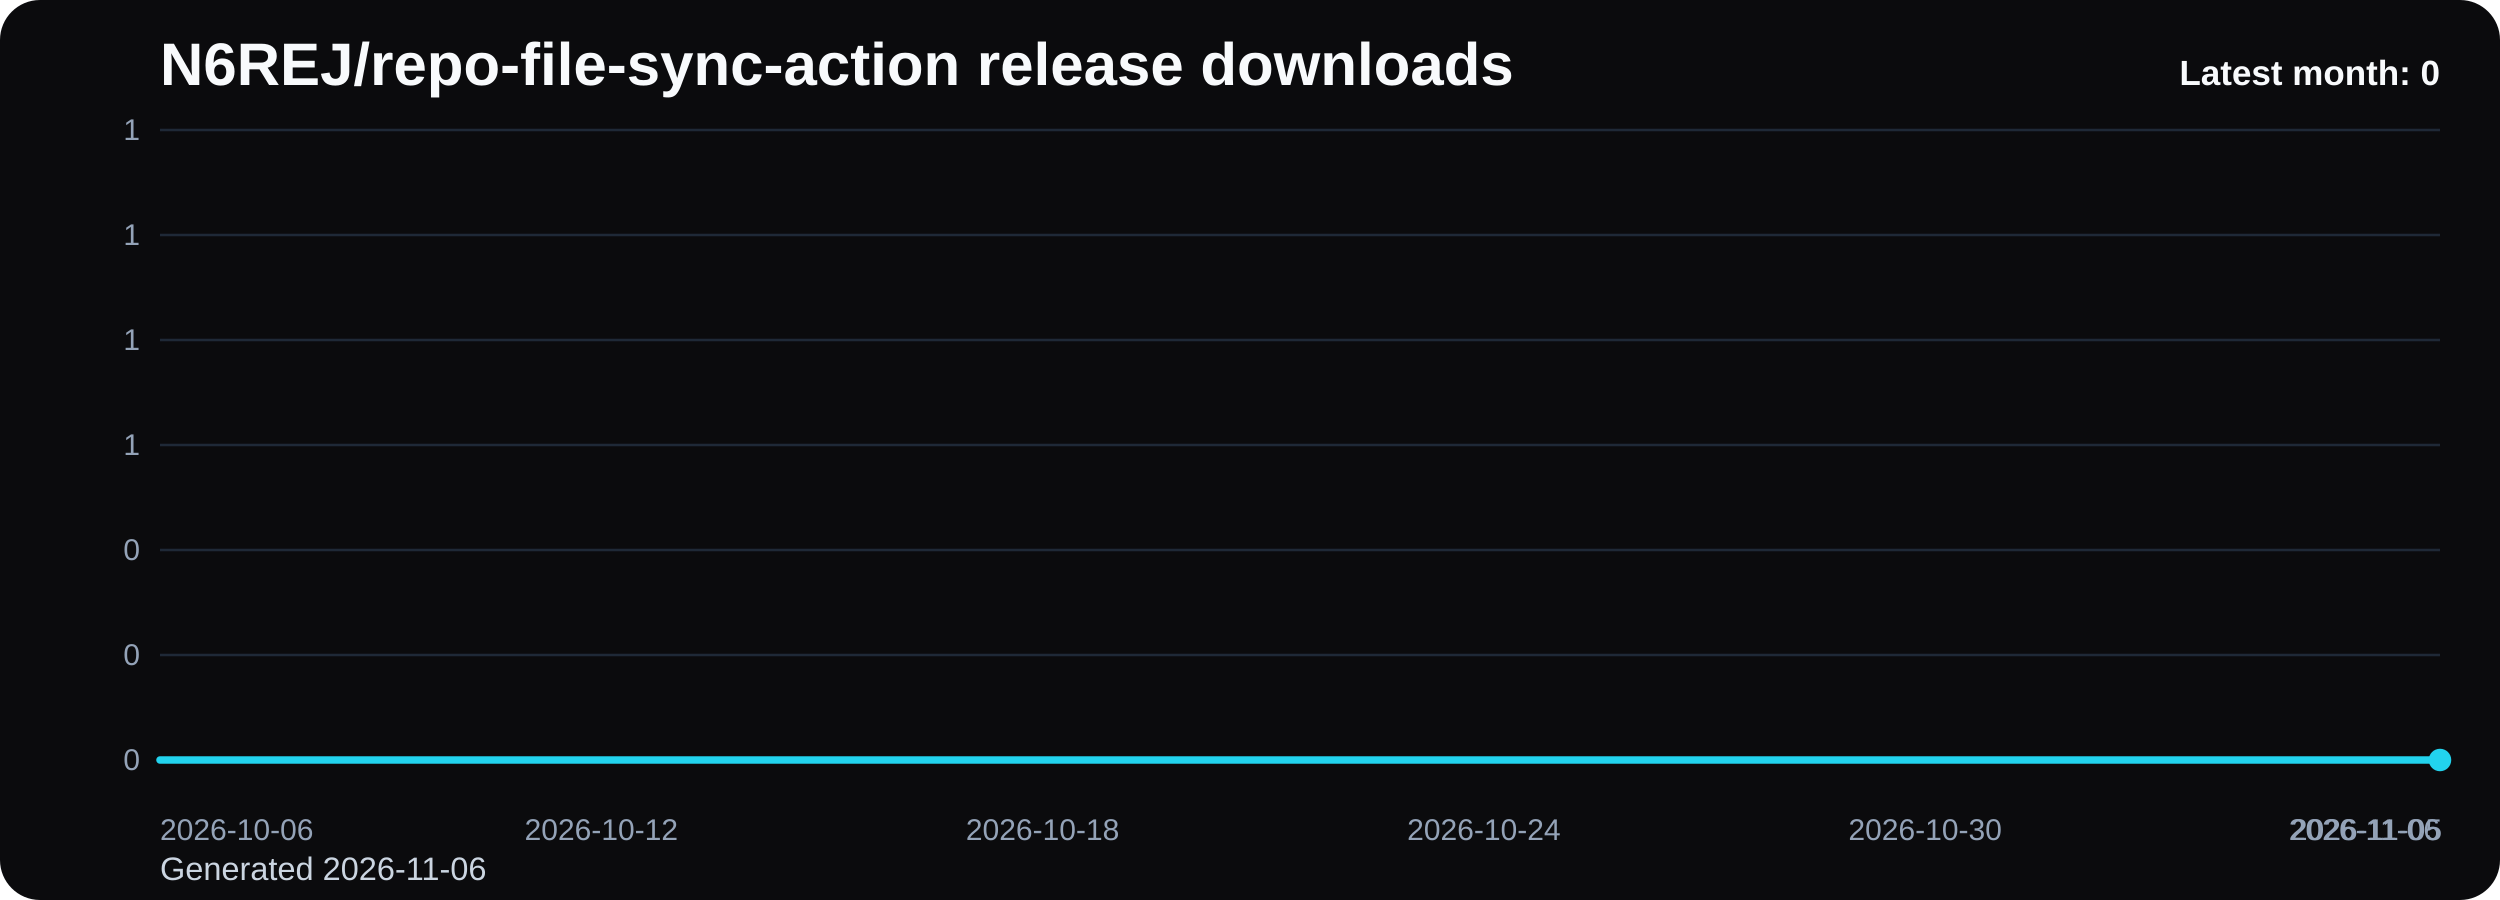
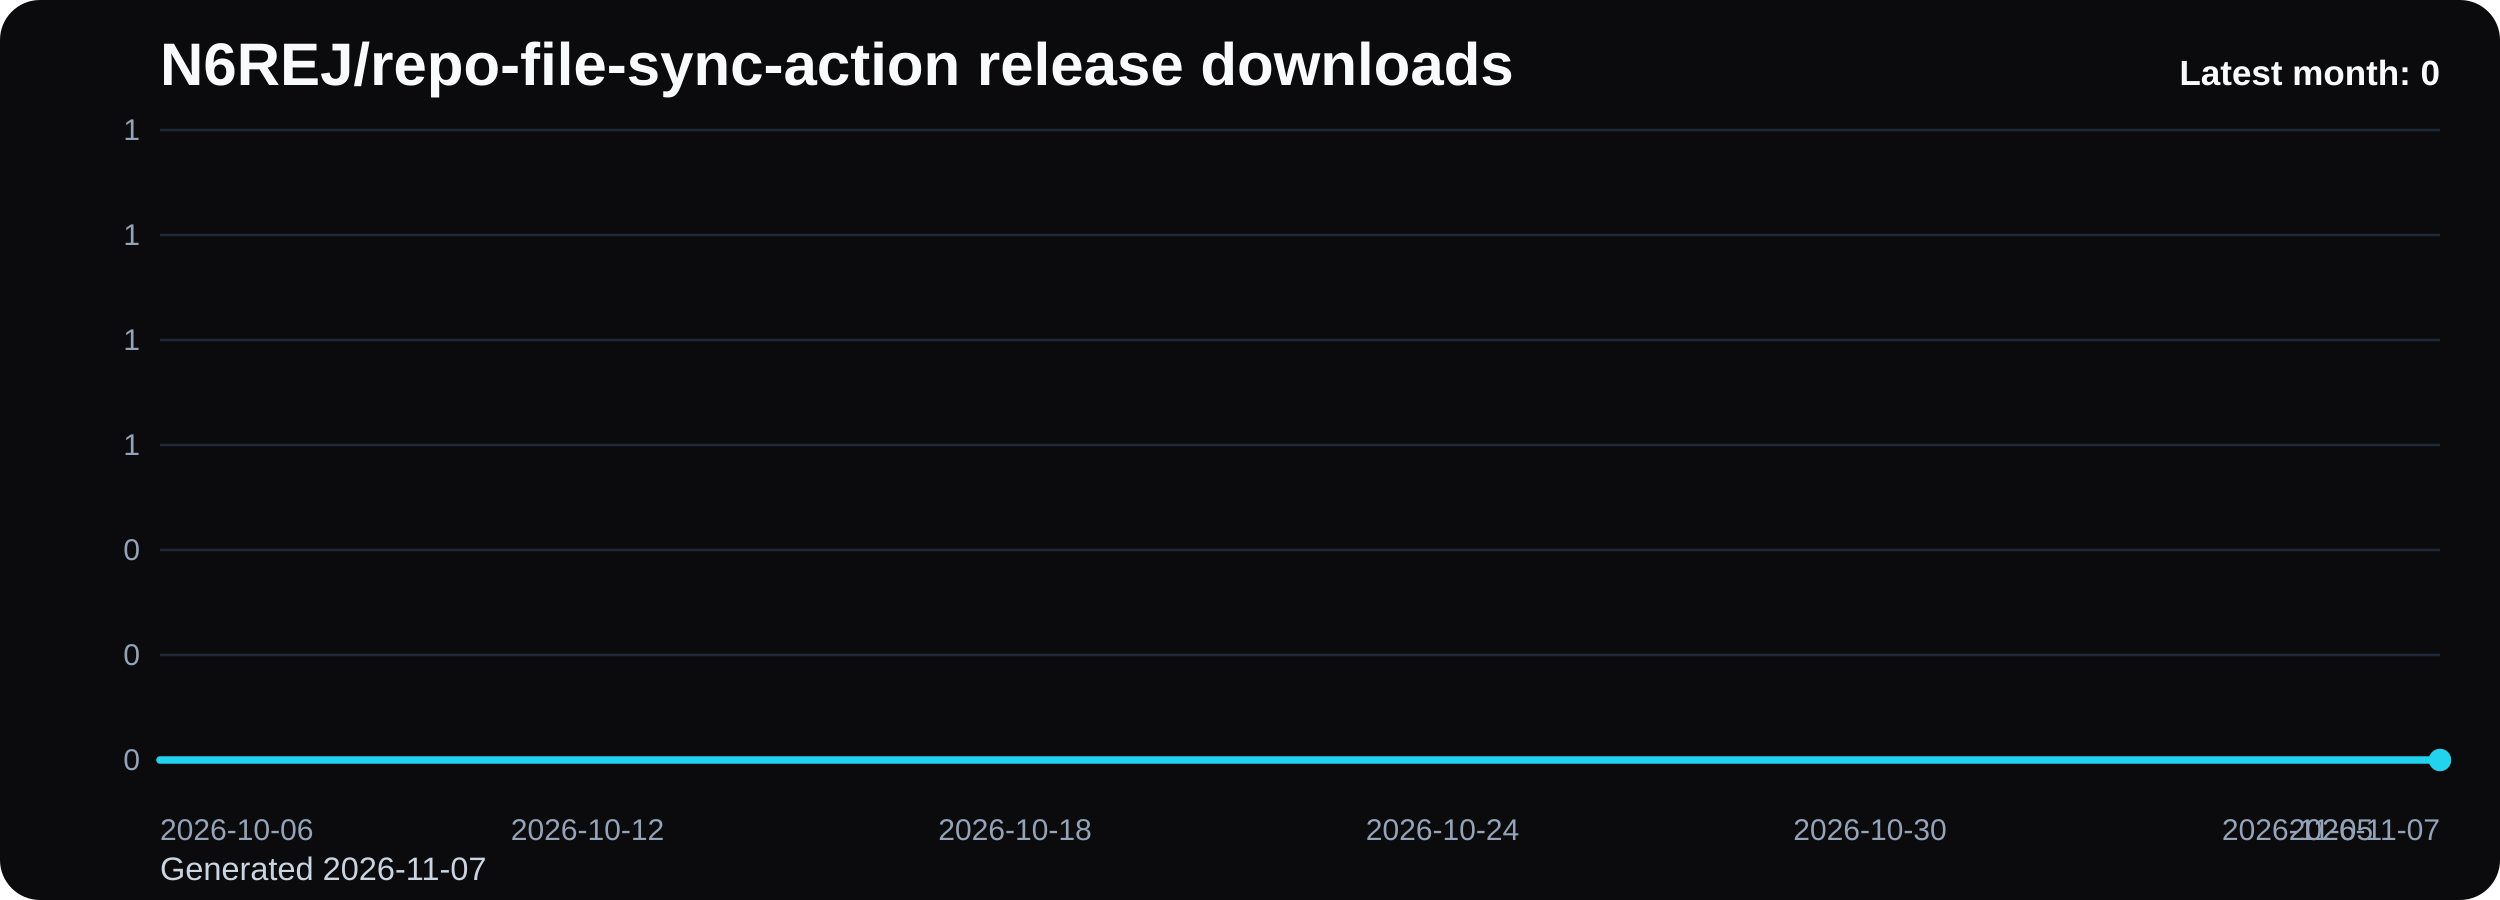
<svg xmlns="http://www.w3.org/2000/svg" viewBox="0 0 1000 360" role="img" aria-label="N6REJ/repo-file-sync-action release downloads chart">
  <defs>
    <linearGradient id="fill-monthly-black" x1="0" y1="0" x2="0" y2="1">
      <stop offset="0%" stop-color="#22d3ee" stop-opacity="0.32" />
      <stop offset="100%" stop-color="#22d3ee" stop-opacity="0.05" />
    </linearGradient>
    <style>
      .bg { fill: #0b0b0d; }
      .title { font: 700 24px Arial, sans-serif; fill: #f8fafc; }
      .sub { font: 400 13px Arial, sans-serif; fill: #cbd5e1; }
      .grid { stroke: #1f2937; stroke-width: 1; }
      .axis { font: 400 12px Arial, sans-serif; fill: #94a3b8; }
      .line { fill: none; stroke: #22d3ee; stroke-width: 3; stroke-linecap: round; stroke-linejoin: round; }
      .dot { fill: #22d3ee; }
      .value { font: 600 11px Arial, sans-serif; fill: #cbd5e1; }
      .latest { font: 700 14px Arial, sans-serif; fill: #f8fafc; }
    </style>
  </defs>
  <rect class="bg" x="0" y="0" width="1000" height="360" rx="16" />
  <text class="title" x="64" y="34">N6REJ/repo-file-sync-action release downloads</text>
-   <text class="sub" x="64" y="352">Generated 2026-11-06</text>
+   <text class="sub" x="64" y="352">Generated 2026-11-07</text>
  <line x1="64" y1="52.00" x2="976" y2="52.00" class="grid" />
  <text x="56" y="56.00" text-anchor="end" class="axis">1</text>
  <line x1="64" y1="94.00" x2="976" y2="94.00" class="grid" />
  <text x="56" y="98.00" text-anchor="end" class="axis">1</text>
  <line x1="64" y1="136.00" x2="976" y2="136.00" class="grid" />
  <text x="56" y="140.00" text-anchor="end" class="axis">1</text>
  <line x1="64" y1="178.00" x2="976" y2="178.00" class="grid" />
  <text x="56" y="182.00" text-anchor="end" class="axis">1</text>
  <line x1="64" y1="220.00" x2="976" y2="220.00" class="grid" />
  <text x="56" y="224.00" text-anchor="end" class="axis">0</text>
  <line x1="64" y1="262.00" x2="976" y2="262.00" class="grid" />
  <text x="56" y="266.00" text-anchor="end" class="axis">0</text>
  <line x1="64" y1="304.00" x2="976" y2="304.00" class="grid" />
  <text x="56" y="308.00" text-anchor="end" class="axis">0</text>
-   <path d="M 64.00 304 L 64.00 304.00 L 93.42 304.00 L 122.84 304.00 L 152.26 304.00 L 181.68 304.00 L 211.10 304.00 L 240.52 304.00 L 269.94 304.00 L 299.35 304.00 L 328.77 304.00 L 358.19 304.00 L 387.61 304.00 L 417.03 304.00 L 446.45 304.00 L 475.87 304.00 L 505.29 304.00 L 534.71 304.00 L 564.13 304.00 L 593.55 304.00 L 622.97 304.00 L 652.39 304.00 L 681.81 304.00 L 711.23 304.00 L 740.65 304.00 L 770.06 304.00 L 799.48 304.00 L 828.90 304.00 L 858.32 304.00 L 887.74 304.00 L 917.16 304.00 L 946.58 304.00 L 976.00 304.00 L 976.00 304 Z" fill="url(#fill-monthly-black)" />
-   <polyline class="line" points="64.00,304.00 93.42,304.00 122.84,304.00 152.26,304.00 181.68,304.00 211.10,304.00 240.52,304.00 269.94,304.00 299.35,304.00 328.77,304.00 358.19,304.00 387.61,304.00 417.03,304.00 446.45,304.00 475.87,304.00 505.29,304.00 534.71,304.00 564.13,304.00 593.55,304.00 622.97,304.00 652.39,304.00 681.81,304.00 711.23,304.00 740.65,304.00 770.06,304.00 799.48,304.00 828.90,304.00 858.32,304.00 887.74,304.00 917.16,304.00 946.58,304.00 976.00,304.00" />
+   <path d="M 64.00 304 L 64.00 304.00 L 92.50 304.00 L 121.00 304.00 L 149.50 304.00 L 178.00 304.00 L 206.50 304.00 L 235.00 304.00 L 263.50 304.00 L 292.00 304.00 L 320.50 304.00 L 349.00 304.00 L 377.50 304.00 L 406.00 304.00 L 434.50 304.00 L 463.00 304.00 L 491.50 304.00 L 520.00 304.00 L 548.50 304.00 L 577.00 304.00 L 605.50 304.00 L 634.00 304.00 L 662.50 304.00 L 691.00 304.00 L 719.50 304.00 L 748.00 304.00 L 776.50 304.00 L 805.00 304.00 L 833.50 304.00 L 862.00 304.00 L 890.50 304.00 L 919.00 304.00 L 947.50 304.00 L 976.00 304.00 L 976.00 304 Z" fill="url(#fill-monthly-black)" />
+   <polyline class="line" points="64.00,304.00 92.50,304.00 121.00,304.00 149.50,304.00 178.00,304.00 206.50,304.00 235.00,304.00 263.50,304.00 292.00,304.00 320.50,304.00 349.00,304.00 377.50,304.00 406.00,304.00 434.50,304.00 463.00,304.00 491.50,304.00 520.00,304.00 548.50,304.00 577.00,304.00 605.50,304.00 634.00,304.00 662.50,304.00 691.00,304.00 719.50,304.00 748.00,304.00 776.50,304.00 805.00,304.00 833.50,304.00 862.00,304.00 890.50,304.00 919.00,304.00 947.50,304.00 976.00,304.00" />
  <circle class="dot" cx="976.00" cy="304.00" r="4.5" />
  <text class="axis" x="64.00" y="336" text-anchor="start">2026-10-06</text>
-   <text class="axis" x="240.52" y="336" text-anchor="middle">2026-10-12</text>
-   <text class="axis" x="417.03" y="336" text-anchor="middle">2026-10-18</text>
-   <text class="axis" x="593.55" y="336" text-anchor="middle">2026-10-24</text>
-   <text class="axis" x="770.06" y="336" text-anchor="middle">2026-10-30</text>
-   <text class="axis" x="946.58" y="336" text-anchor="middle">2026-11-05</text>
-   <text class="axis" x="976.00" y="336" text-anchor="end">2026-11-06</text>
+   <text class="axis" x="235.00" y="336" text-anchor="middle">2026-10-12</text>
+   <text class="axis" x="406.00" y="336" text-anchor="middle">2026-10-18</text>
+   <text class="axis" x="577.00" y="336" text-anchor="middle">2026-10-24</text>
+   <text class="axis" x="748.00" y="336" text-anchor="middle">2026-10-30</text>
+   <text class="axis" x="919.00" y="336" text-anchor="middle">2026-11-05</text>
+   <text class="axis" x="976.00" y="336" text-anchor="end">2026-11-07</text>
  <text class="latest" x="976" y="34" text-anchor="end">Latest month: 0</text>
</svg>
